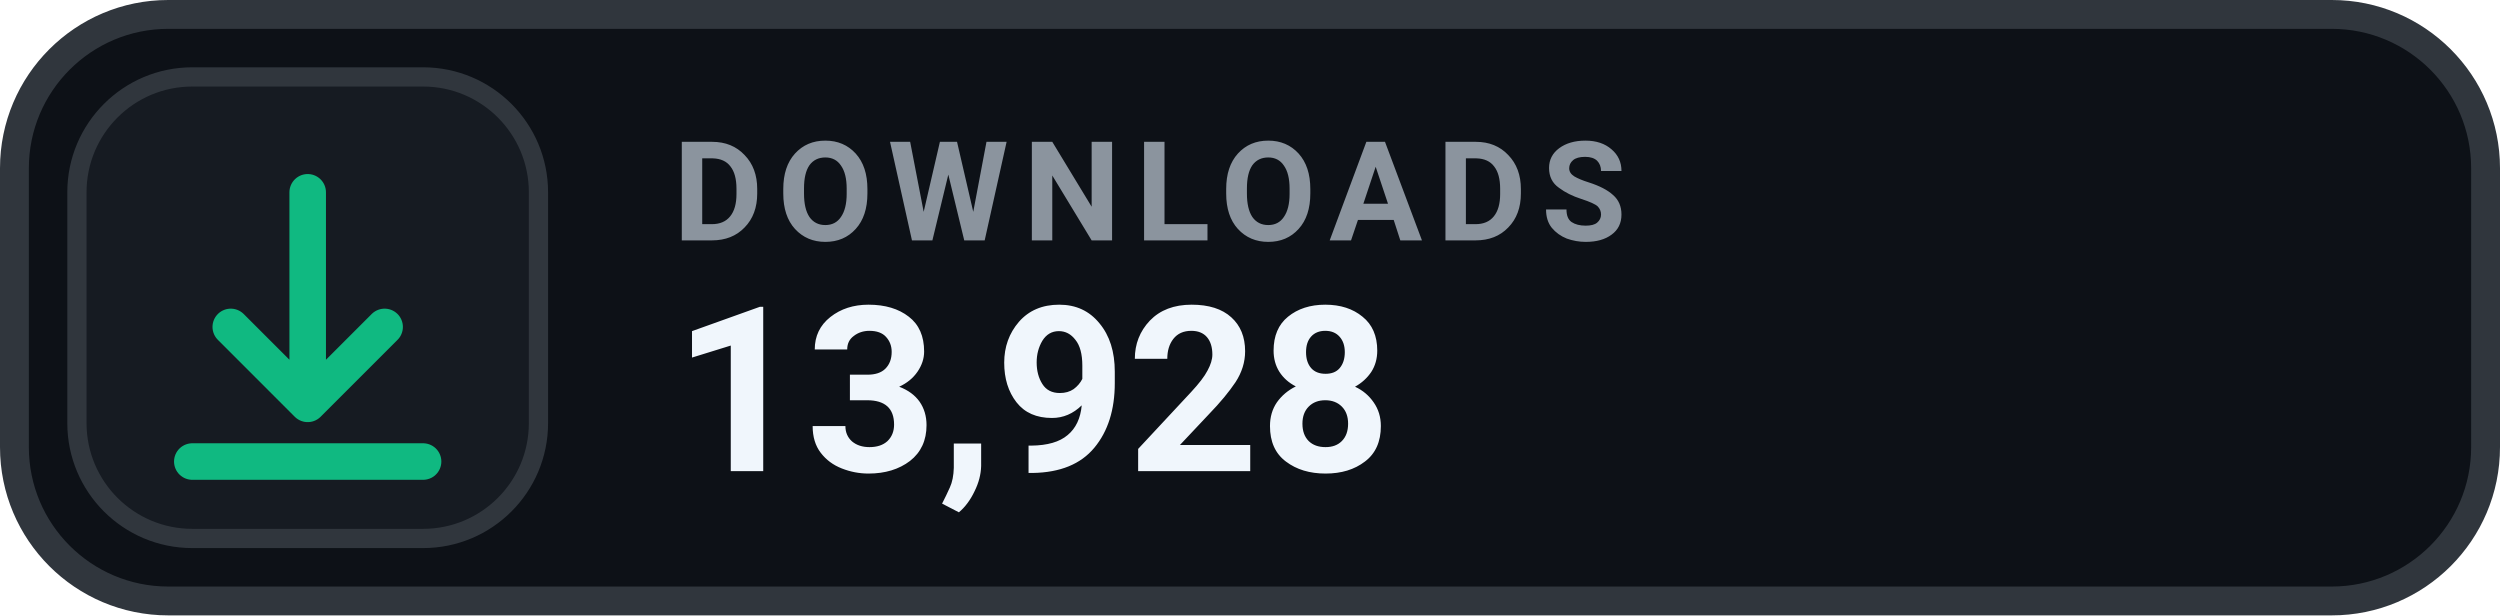
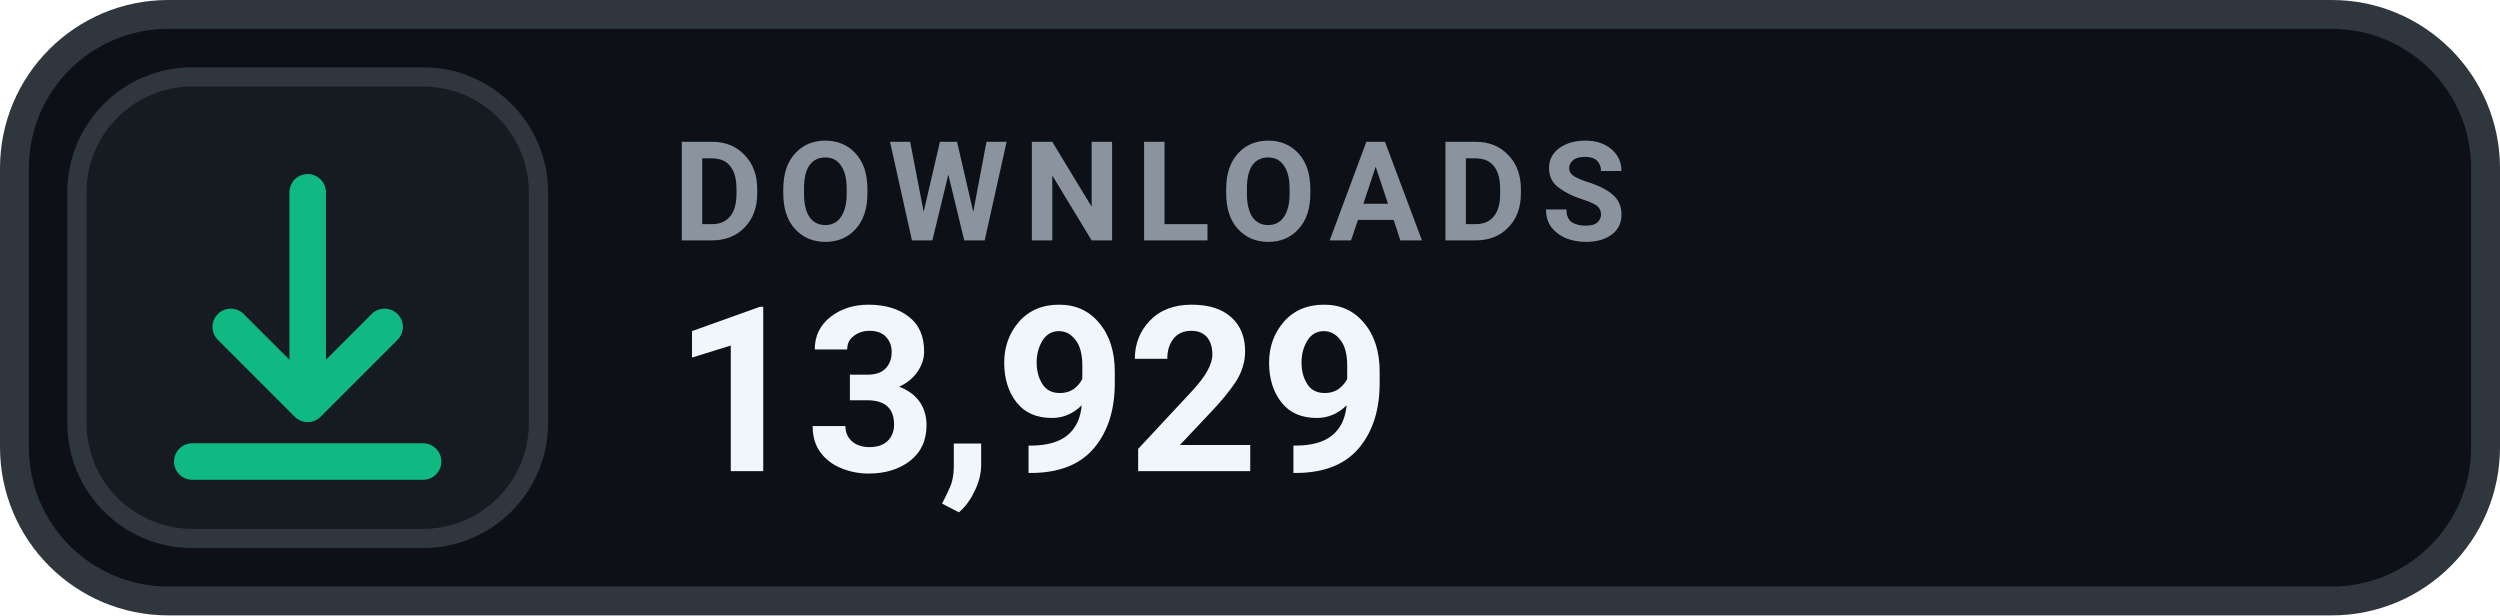
- <svg xmlns="http://www.w3.org/2000/svg" width="130" height="32" viewBox="0 0 130 32" role="img" aria-label="DOWNLOADS 13,928">
+ <svg xmlns="http://www.w3.org/2000/svg" width="130" height="32" viewBox="0 0 130 32" role="img" aria-label="DOWNLOADS 13,929">
  <rect x=".75" y=".75" width="128.5" height="30.5" rx="8" fill="#0D1117" stroke="#30363D" stroke-width="1.5" />
  <rect x="4" y="4" width="24" height="24" rx="6" fill="#161B22" stroke="#30363D" stroke-width="1" />
  <g transform="translate(16 16)" style="color:#10B981;">
    <path d="M0 -6 v11 m0 0 l4 -4 m-4 4 l-4 -4 M-6 8 h12" fill="none" stroke="currentColor" stroke-width="1.9" stroke-linecap="round" stroke-linejoin="round" />
  </g>
  <text x="35" y="12.5" fill="#8B949E" font-family="-apple-system,BlinkMacSystemFont,'Segoe UI',Roboto,Helvetica,Arial,sans-serif" font-size="7.2" font-weight="700" letter-spacing=".75">DOWNLOADS</text>
-   <text x="35" y="24.5" fill="#F0F6FC" font-family="-apple-system,BlinkMacSystemFont,'Segoe UI',Roboto,Helvetica,Arial,sans-serif" font-size="12" font-weight="700">13,928</text>
+   <text x="35" y="24.5" fill="#F0F6FC" font-family="-apple-system,BlinkMacSystemFont,'Segoe UI',Roboto,Helvetica,Arial,sans-serif" font-size="12" font-weight="700">13,929</text>
</svg>
